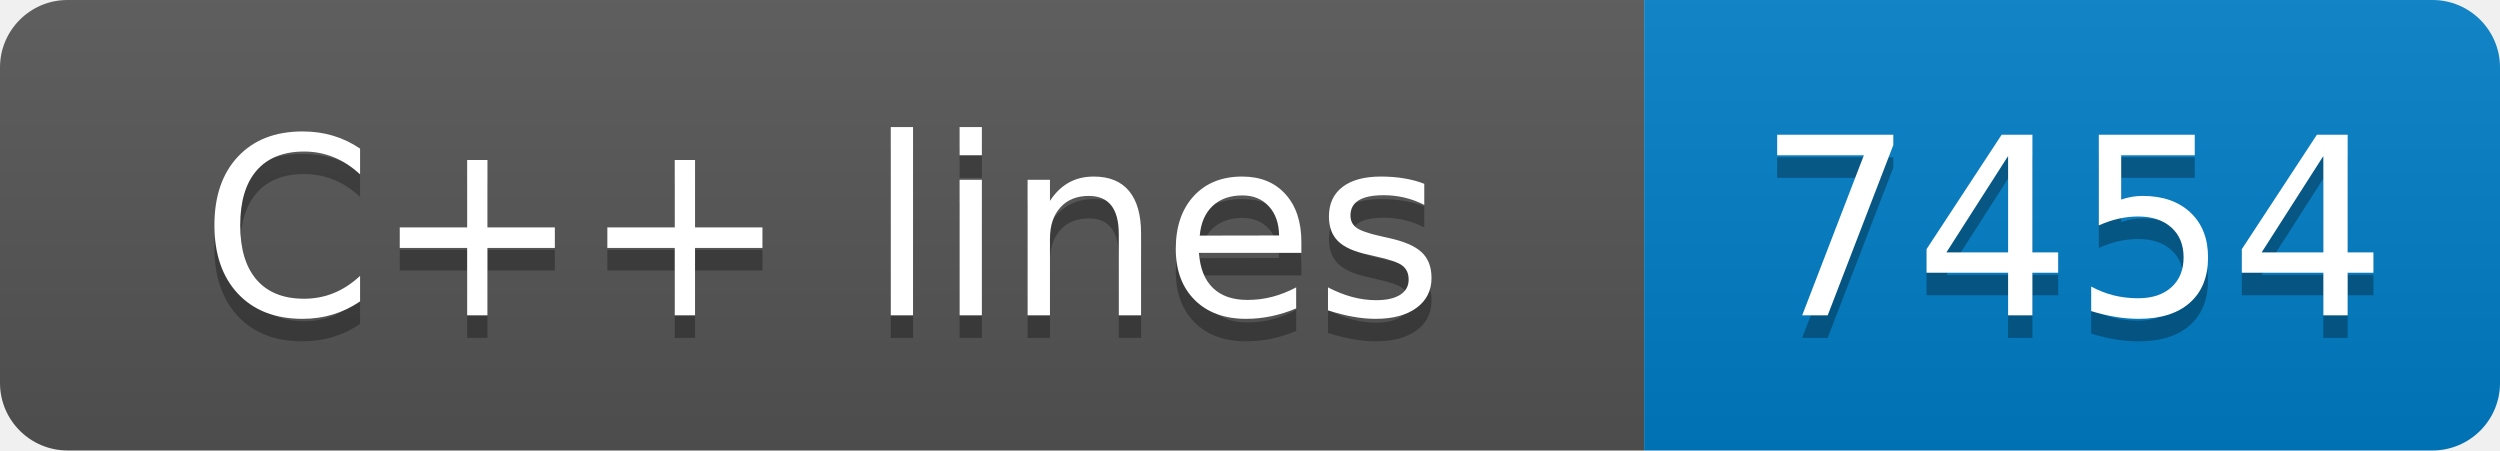
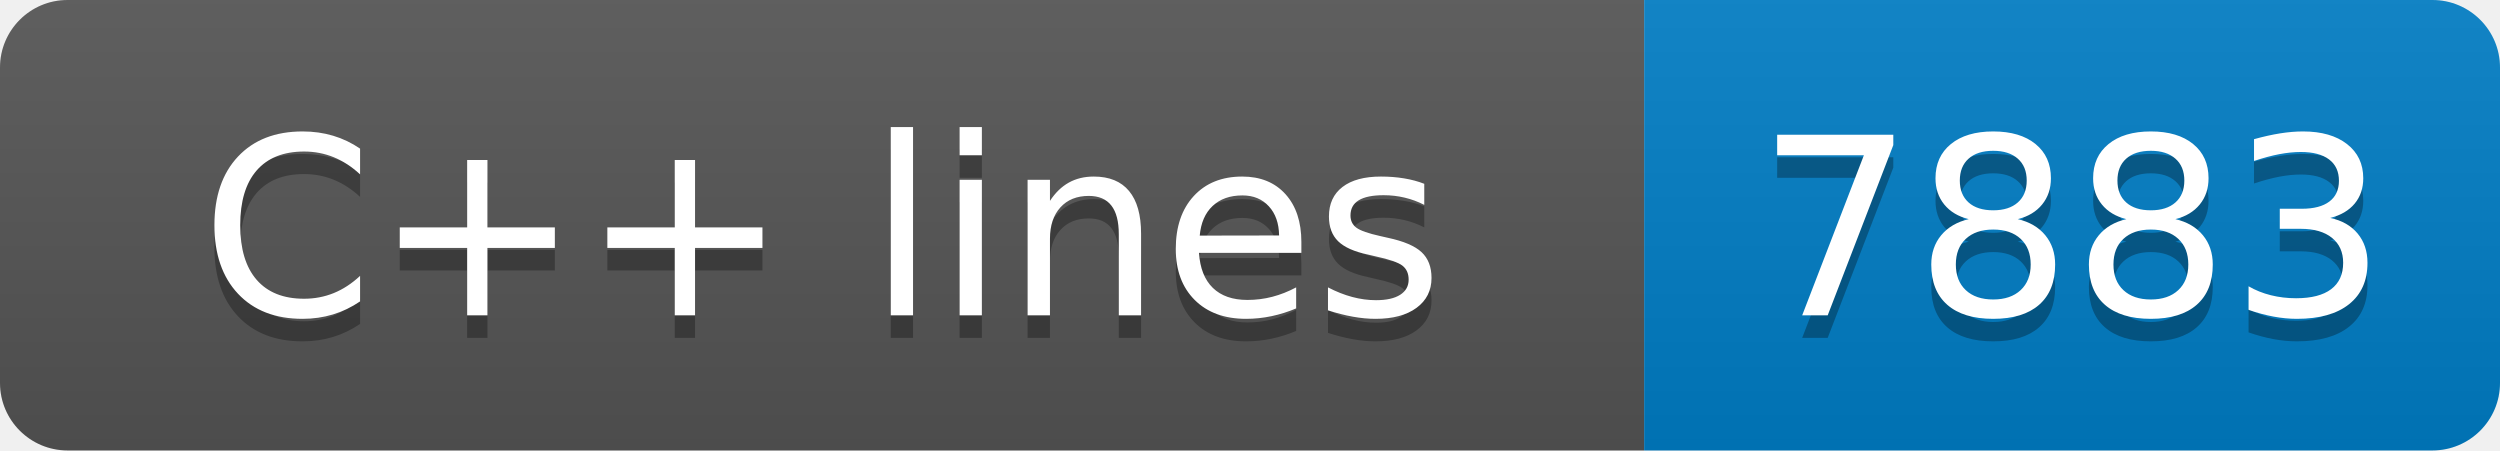
- <svg xmlns="http://www.w3.org/2000/svg" width="111" height="20" role="img" aria-label="C++ lines: 7454">
+ <svg xmlns="http://www.w3.org/2000/svg" width="111" height="20" role="img" aria-label="C++ lines: 7883">
  <linearGradient id="s" x2="0" y2="100%">
    <stop offset="0" stop-color="#bbb" stop-opacity=".1" />
    <stop offset="1" stop-opacity=".1" />
  </linearGradient>
  <clipPath id="r">
    <rect width="111" height="20" rx="3" fill="#fff" />
  </clipPath>
  <g clip-path="url(#r)">
    <rect width="73" height="20" fill="#555" />
    <rect x="73" width="38" height="20" fill="#007ec6" />
    <rect width="111" height="20" fill="url(#s)" />
  </g>
  <g fill="#fff" text-anchor="middle" font-family="Verdana,Geneva,DejaVu Sans,sans-serif" text-rendering="geometricPrecision" font-size="110">
    <text aria-hidden="true" x="365" y="150" fill="#010101" fill-opacity=".3" transform="scale(.1)" textLength="630">C++ lines</text>
    <text x="365" y="140" transform="scale(.1)" fill="#fff" textLength="630">C++ lines</text>
-     <text aria-hidden="true" x="920" y="150" fill="#010101" fill-opacity=".3" transform="scale(.1)" textLength="280">7454</text>
-     <text x="920" y="140" transform="scale(.1)" fill="#fff" textLength="280">7454</text>
+     <text aria-hidden="true" x="920" y="150" fill="#010101" fill-opacity=".3" transform="scale(.1)" textLength="280">7883</text>
+     <text x="920" y="140" transform="scale(.1)" fill="#fff" textLength="280">7883</text>
  </g>
</svg>
